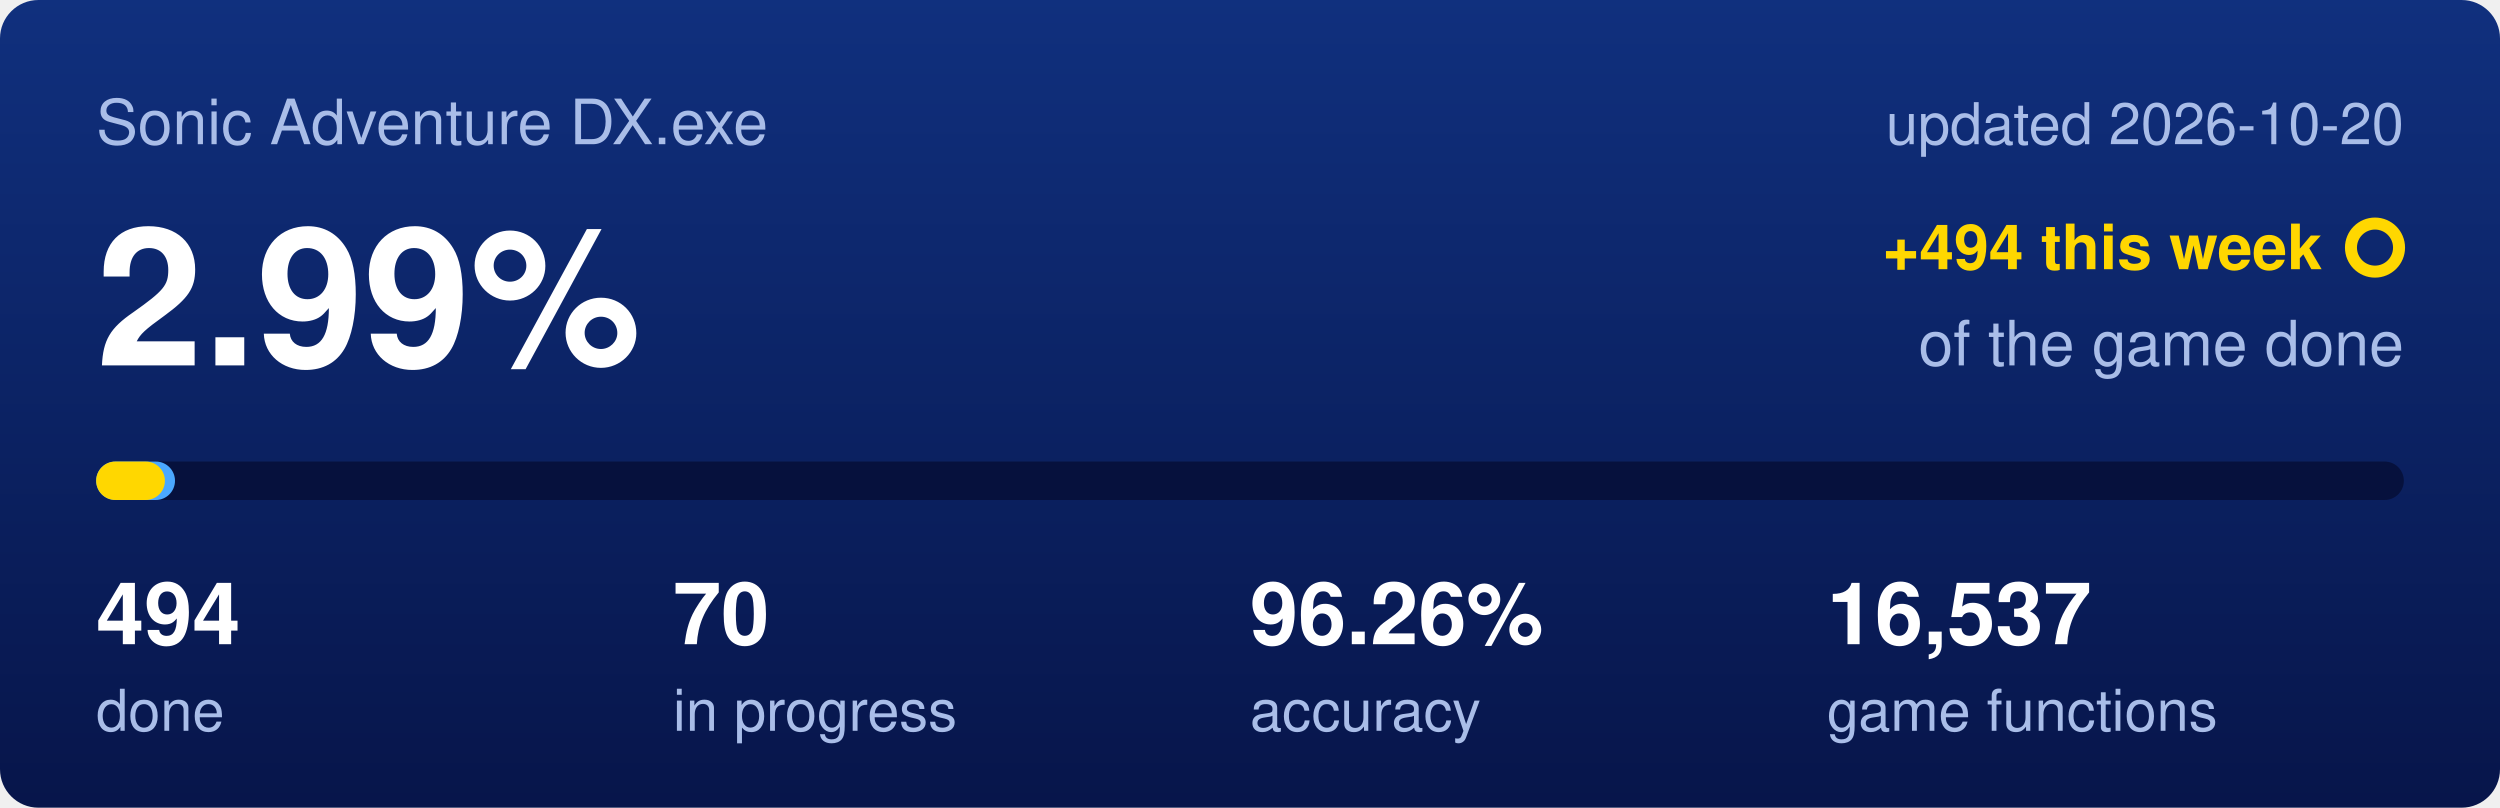
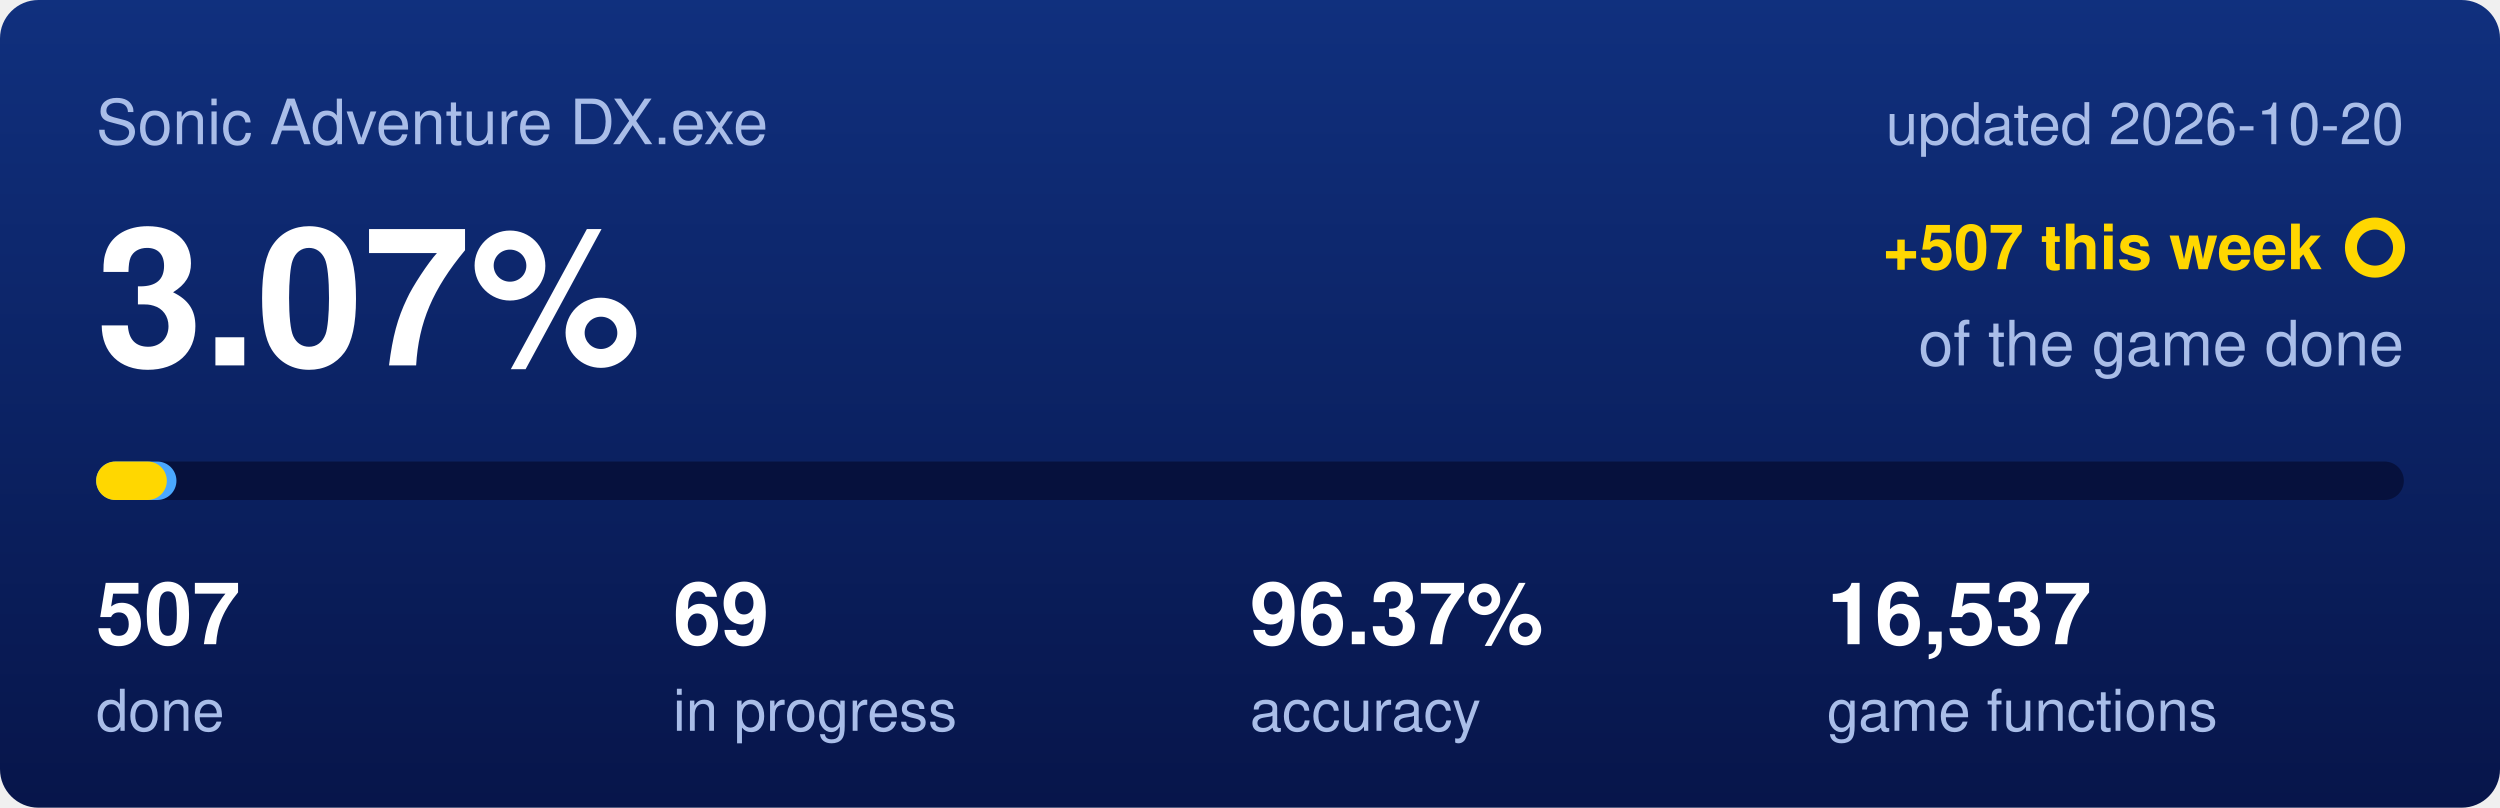
<svg xmlns="http://www.w3.org/2000/svg" viewBox="0 0 520 168" width="520" height="168">
  <defs>
    <linearGradient id="backdrop" x1="0" y1="0" x2="0" y2="1">
      <stop offset="0" stop-color="#10307e" />
      <stop offset="1" stop-color="#07154a" />
    </linearGradient>
  </defs>
  <rect width="520" height="168" rx="8" fill="url(#backdrop)" />
  <text x="20" y="30" font-family="Segoe UI,Helvetica,Arial,sans-serif" font-size="13" fill="#a9bde8">Sonic Adventure DX.exe</text>
  <text x="500" y="30" text-anchor="end" font-family="Segoe UI,Helvetica,Arial,sans-serif" font-size="12" fill="#a9bde8">updated 2026-10-20</text>
-   <text x="20" y="76" font-family="Segoe UI,Helvetica,Arial,sans-serif" font-size="40" font-weight="600" fill="#ffffff">2.99%</text>
-   <text x="483" y="56" text-anchor="end" font-family="Segoe UI,Helvetica,Arial,sans-serif" font-size="13" font-weight="600" fill="#ffd700">+494 this week</text>
+   <text x="20" y="76" font-family="Segoe UI,Helvetica,Arial,sans-serif" font-size="40" font-weight="600" fill="#ffffff">3.07%</text>
+   <text x="483" y="56" text-anchor="end" font-family="Segoe UI,Helvetica,Arial,sans-serif" font-size="13" font-weight="600" fill="#ffd700">+507 this week</text>
  <circle cx="494" cy="51.5" r="5" fill="none" stroke="#ffd700" stroke-width="2.5" />
  <text x="500" y="76" text-anchor="end" font-family="Segoe UI,Helvetica,Arial,sans-serif" font-size="13" fill="#a9bde8">of the game done</text>
  <rect x="20" y="96" width="480" height="8" rx="4" fill="#06113d" />
-   <rect x="20" y="96" width="16.4" height="8" rx="4" fill="#4aa8ff" />
-   <rect x="20" y="96" width="14.3" height="8" rx="4" fill="#ffd700" />
-   <text x="20" y="134" font-family="Segoe UI,Helvetica,Arial,sans-serif" font-size="18" font-weight="600" fill="#ffffff">494</text>
+   <rect x="20" y="96" width="16.7" height="8" rx="4" fill="#4aa8ff" />
+   <rect x="20" y="96" width="14.7" height="8" rx="4" fill="#ffd700" />
+   <text x="20" y="134" font-family="Segoe UI,Helvetica,Arial,sans-serif" font-size="18" font-weight="600" fill="#ffffff">507</text>
  <text x="20" y="152" font-family="Segoe UI,Helvetica,Arial,sans-serif" font-size="12" fill="#a9bde8">done</text>
-   <text x="140" y="134" font-family="Segoe UI,Helvetica,Arial,sans-serif" font-size="18" font-weight="600" fill="#ffffff">70</text>
+   <text x="140" y="134" font-family="Segoe UI,Helvetica,Arial,sans-serif" font-size="18" font-weight="600" fill="#ffffff">69</text>
  <text x="140" y="152" font-family="Segoe UI,Helvetica,Arial,sans-serif" font-size="12" fill="#a9bde8">in progress</text>
-   <text x="260" y="134" font-family="Segoe UI,Helvetica,Arial,sans-serif" font-size="18" font-weight="600" fill="#ffffff">96.26%</text>
+   <text x="260" y="134" font-family="Segoe UI,Helvetica,Arial,sans-serif" font-size="18" font-weight="600" fill="#ffffff">96.37%</text>
  <text x="260" y="152" font-family="Segoe UI,Helvetica,Arial,sans-serif" font-size="12" fill="#a9bde8">accuracy</text>
  <text x="380" y="134" font-family="Segoe UI,Helvetica,Arial,sans-serif" font-size="18" font-weight="600" fill="#ffffff">16,537</text>
  <text x="380" y="152" font-family="Segoe UI,Helvetica,Arial,sans-serif" font-size="12" fill="#a9bde8">game functions</text>
</svg>
